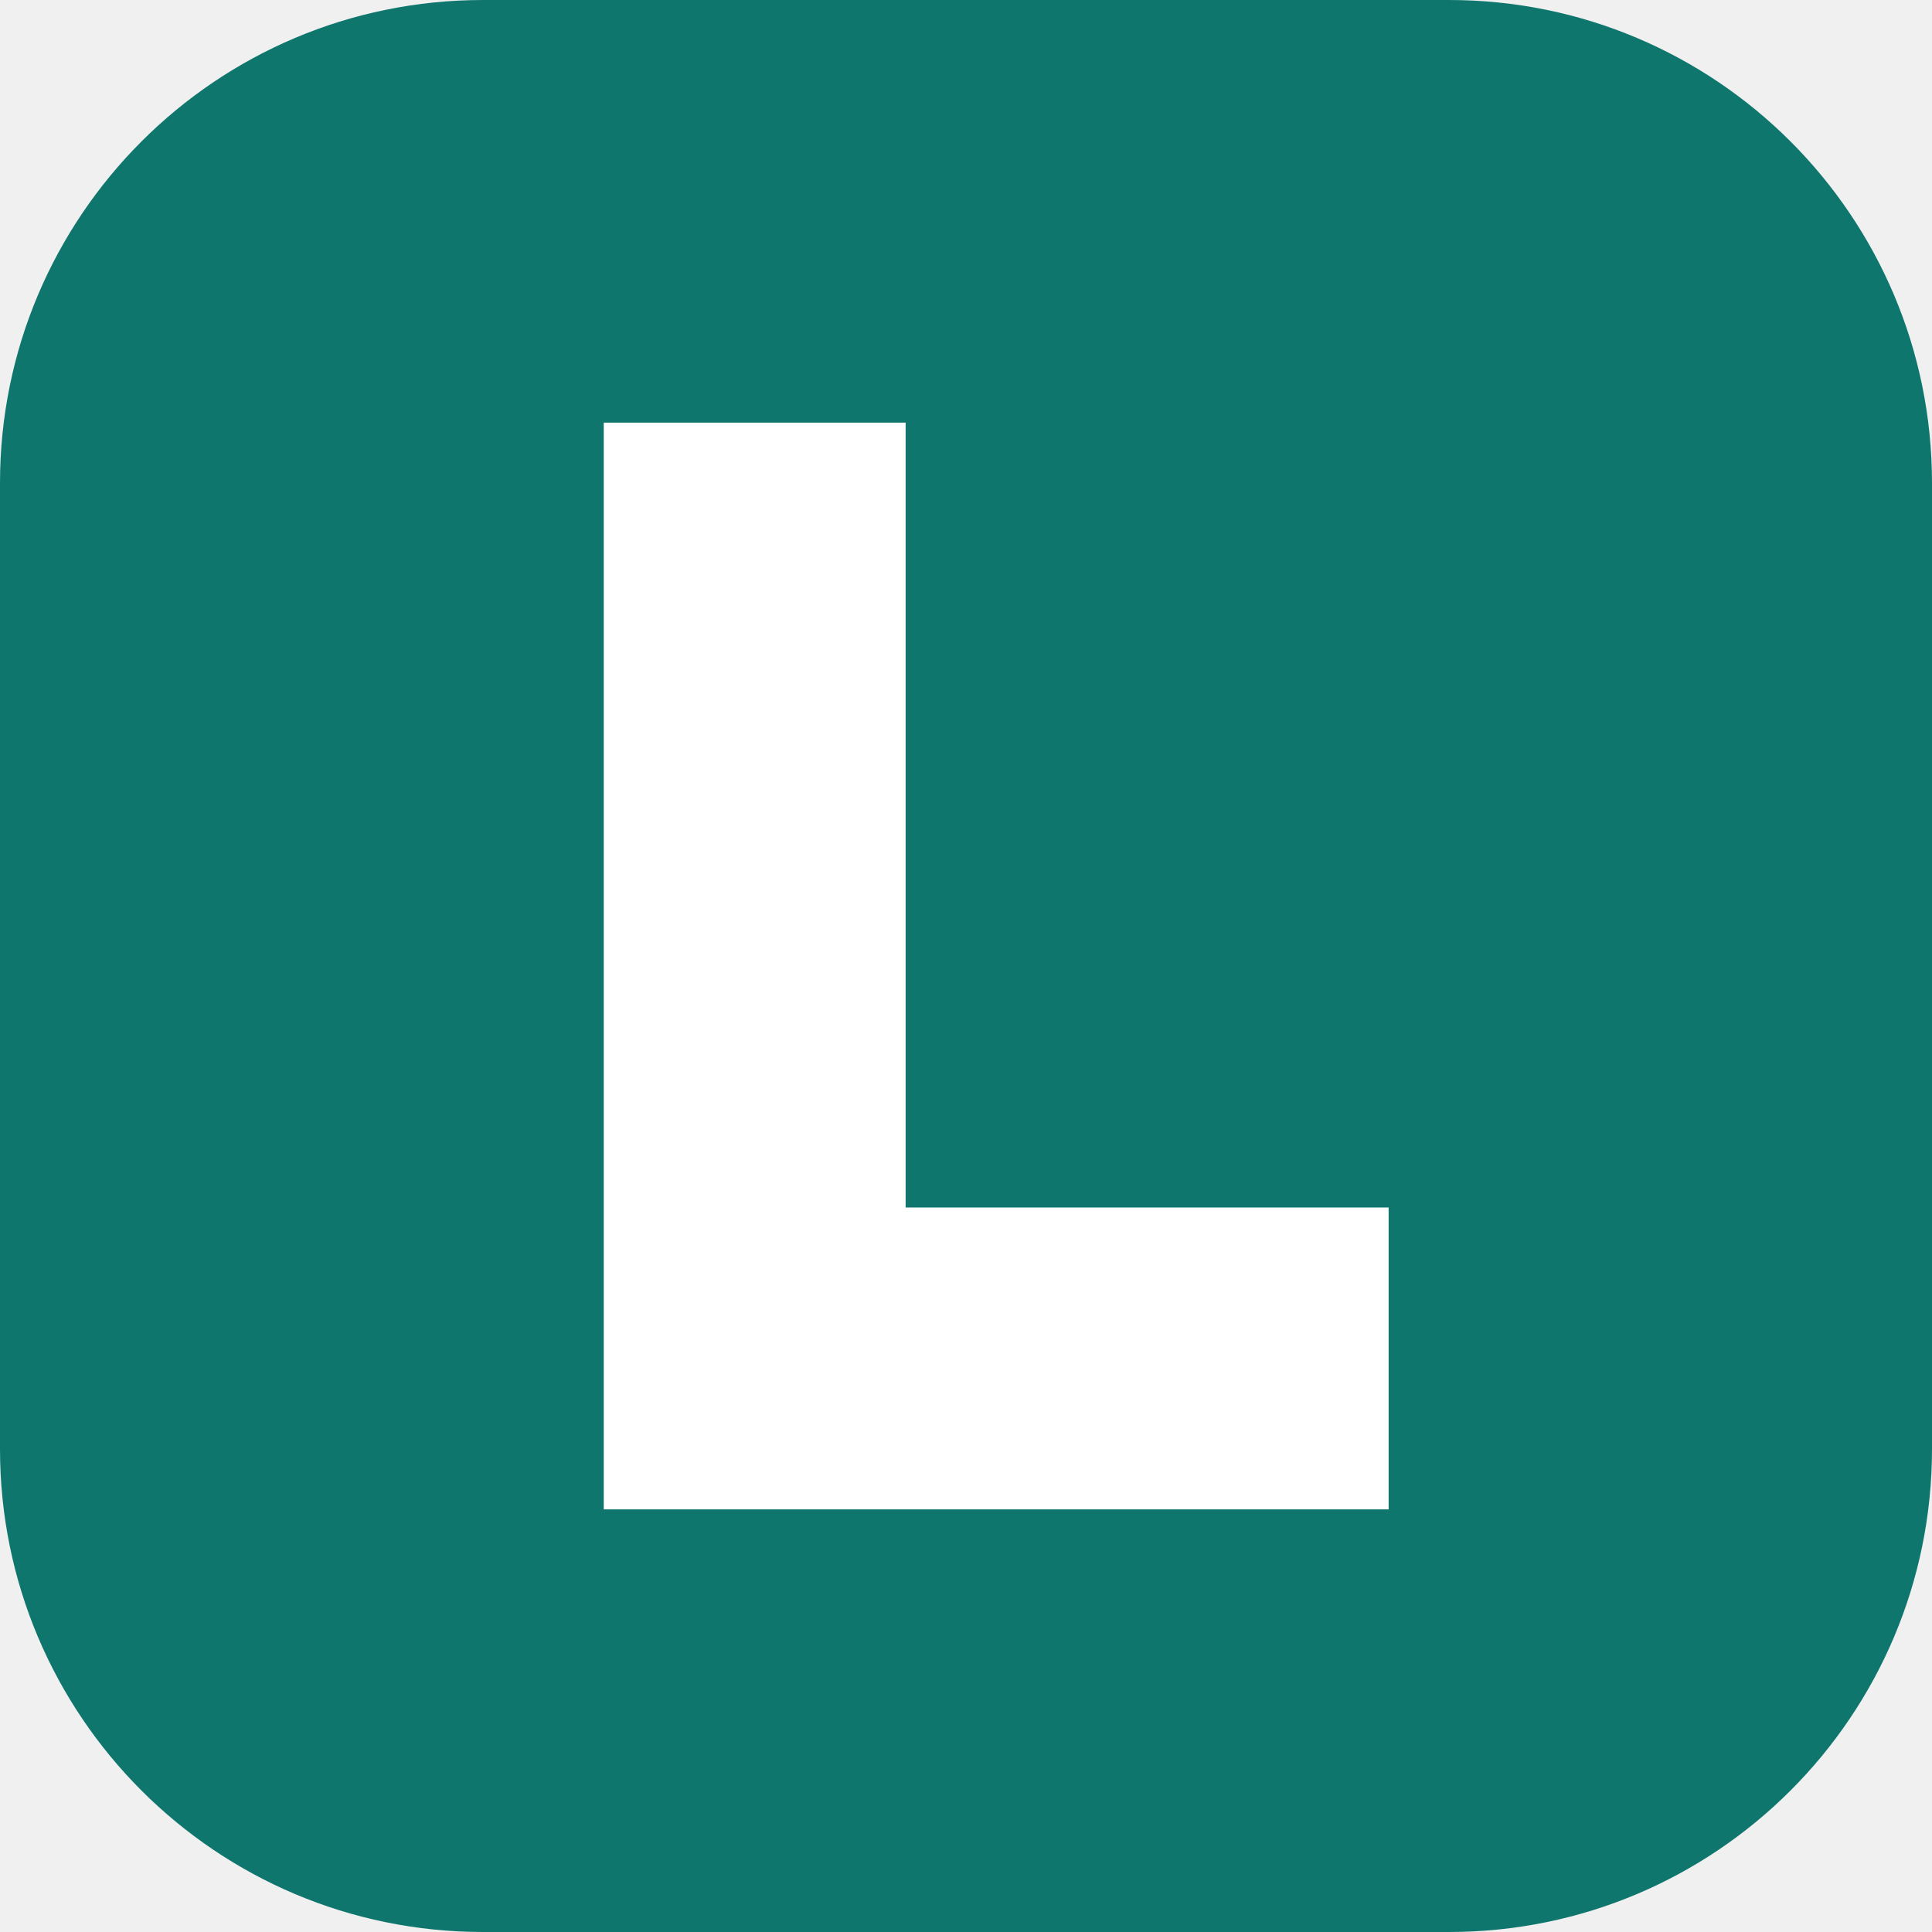
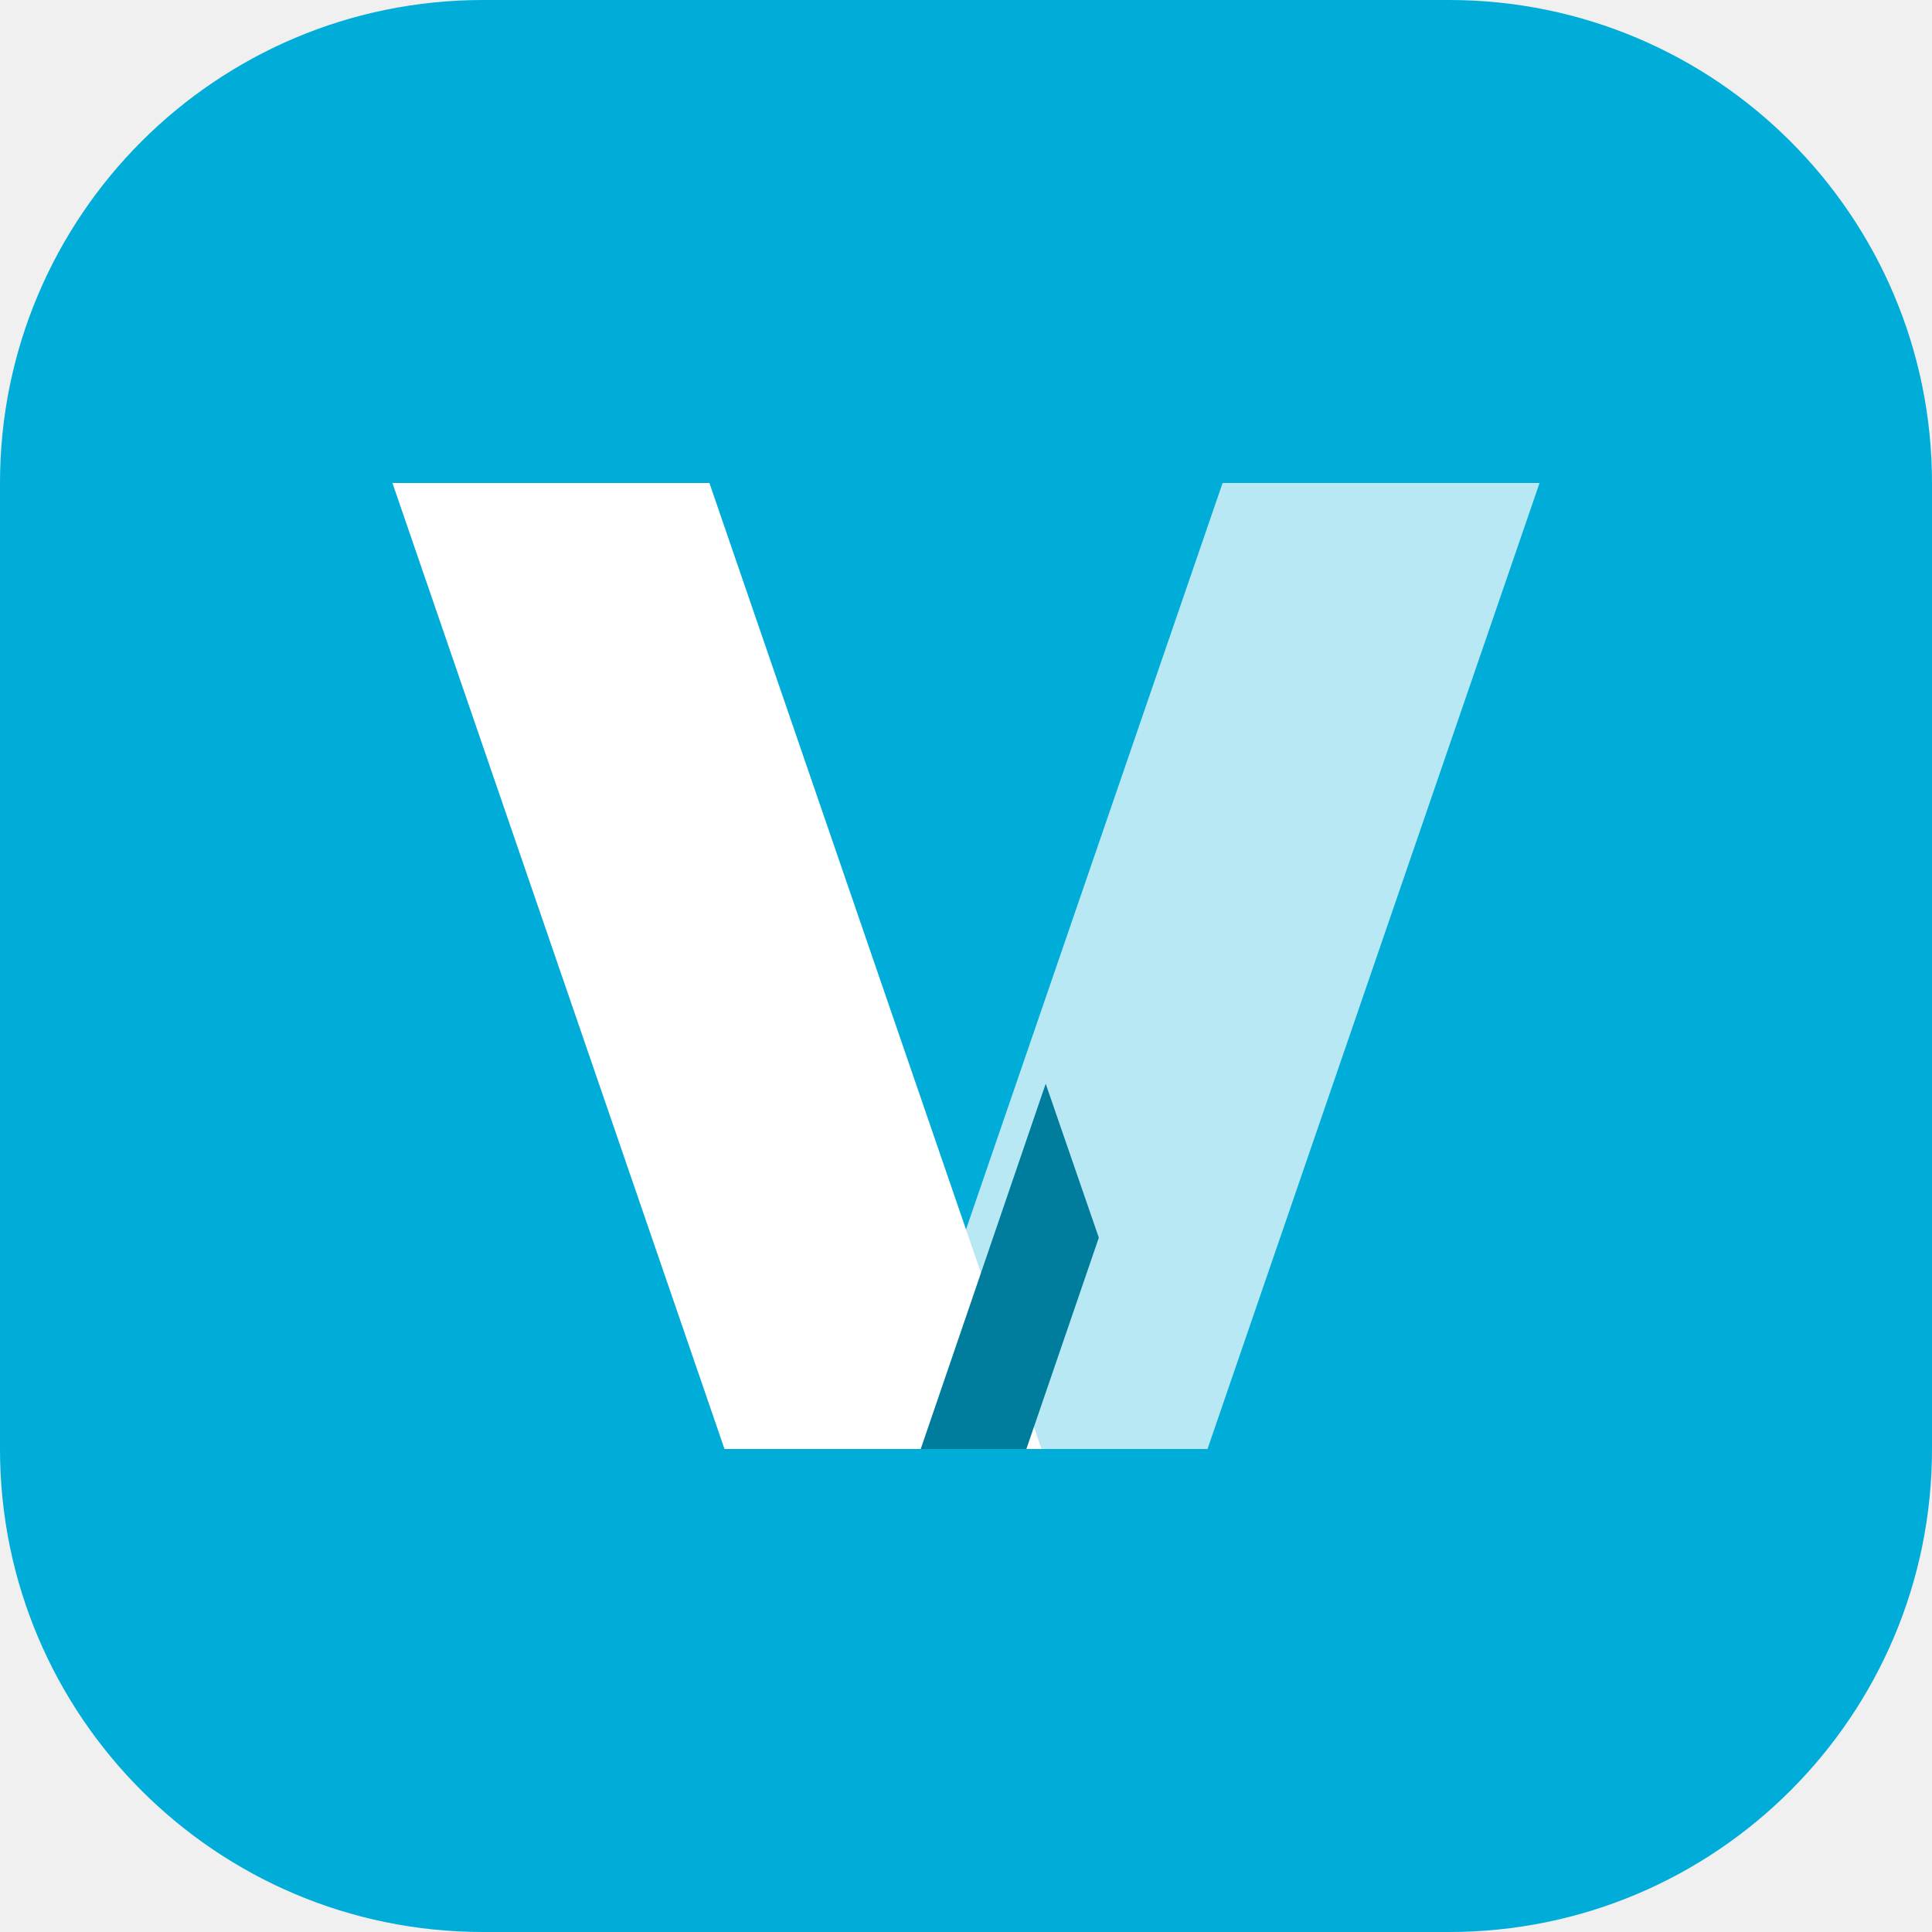
<svg xmlns="http://www.w3.org/2000/svg" viewBox="0 0 32 32" fill="none">
-   <rect width="32" height="32" rx="8" fill="#0F766E" />
-   <path d="M10 7h5v13h8v5H10z" fill="#fff" />
+   <rect width="32" height="32" rx="8" fill="#00ADD8" />
+   <path d="M6.5 8h5.25l5.5 16h-5.25z" fill="#fff" />
+   <path d="M20.25 8h5.25l-5.5 16h-5.25z" fill="#fff" fill-opacity=".72" />
+   <path d="M15.25 24h1.75l1.2-3.5-.88-2.55z" fill="#007D9C" />
</svg>
